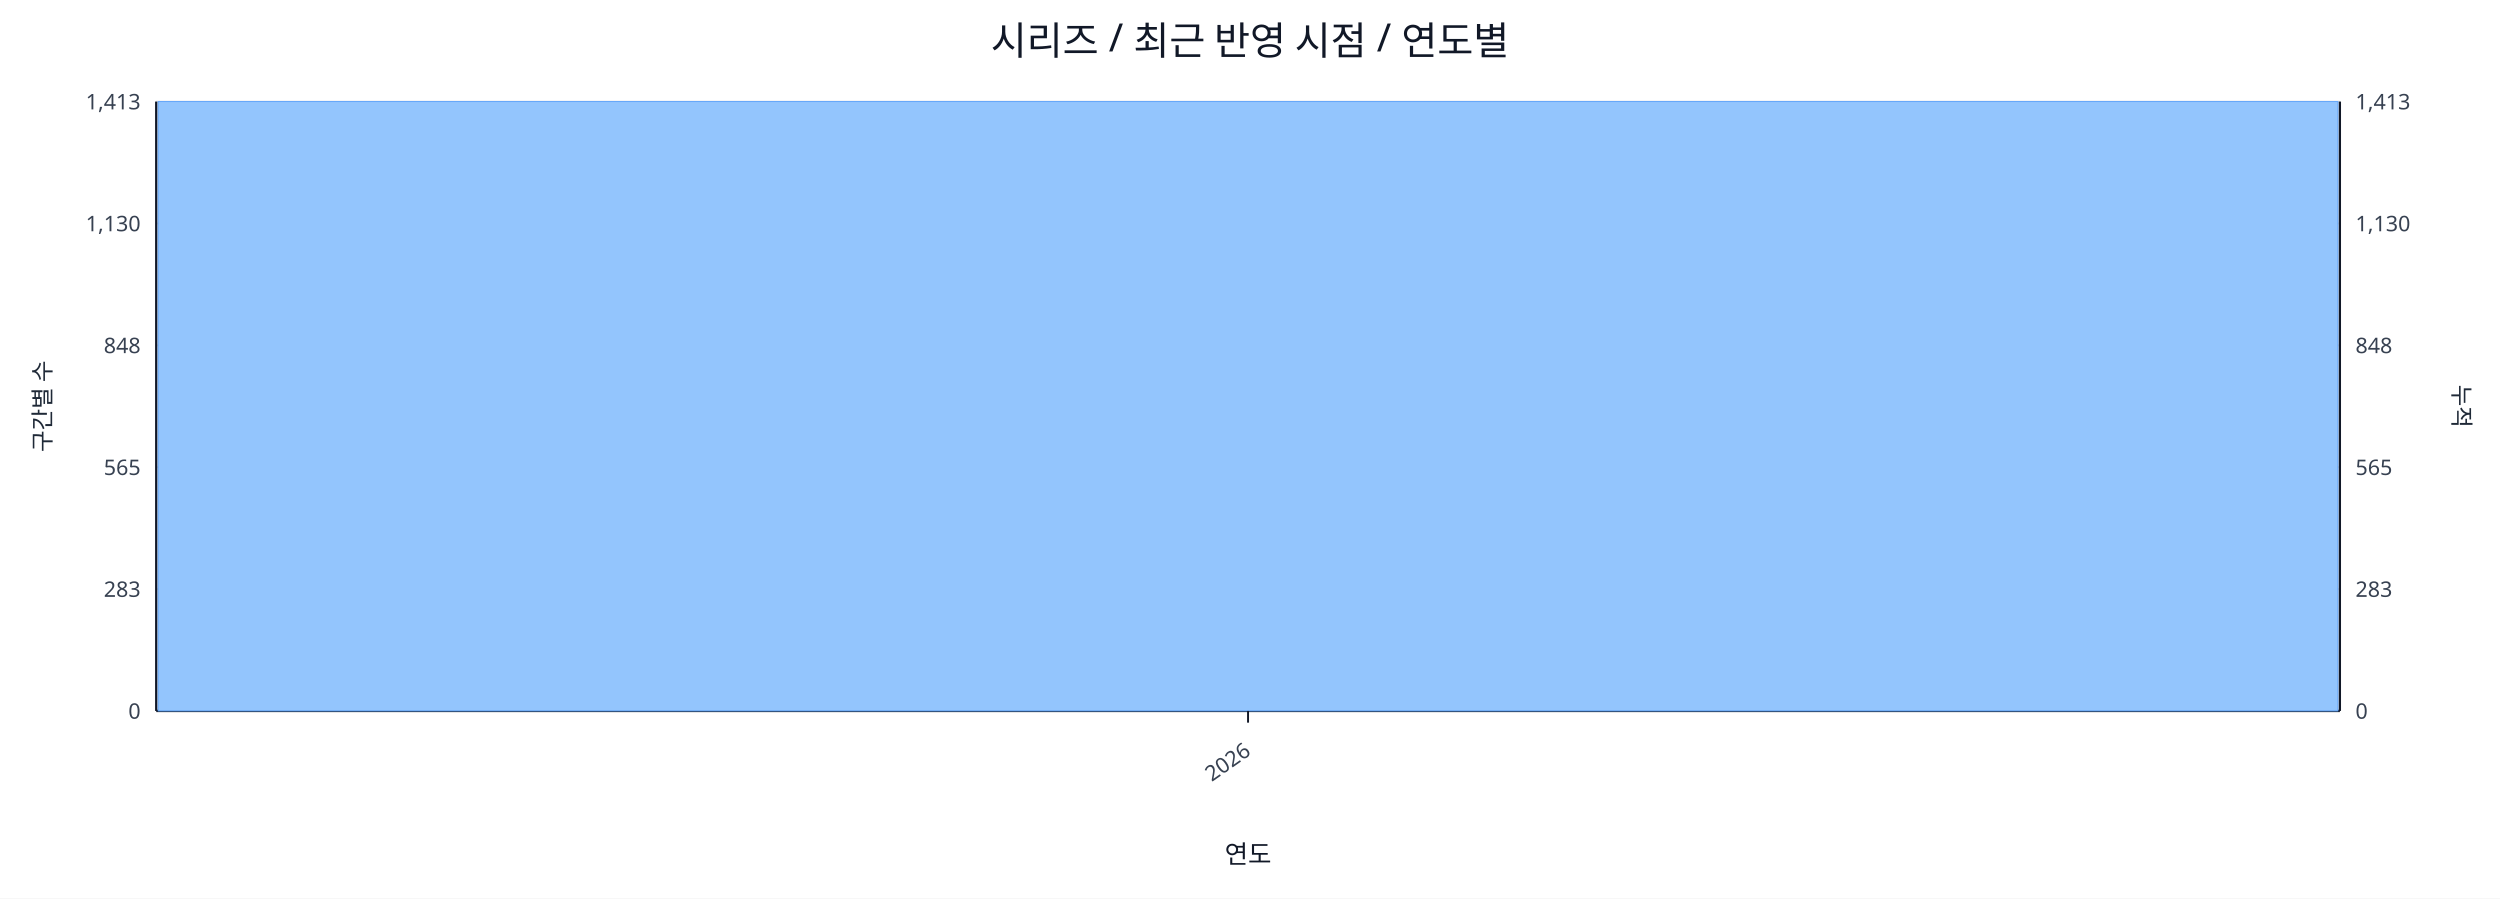
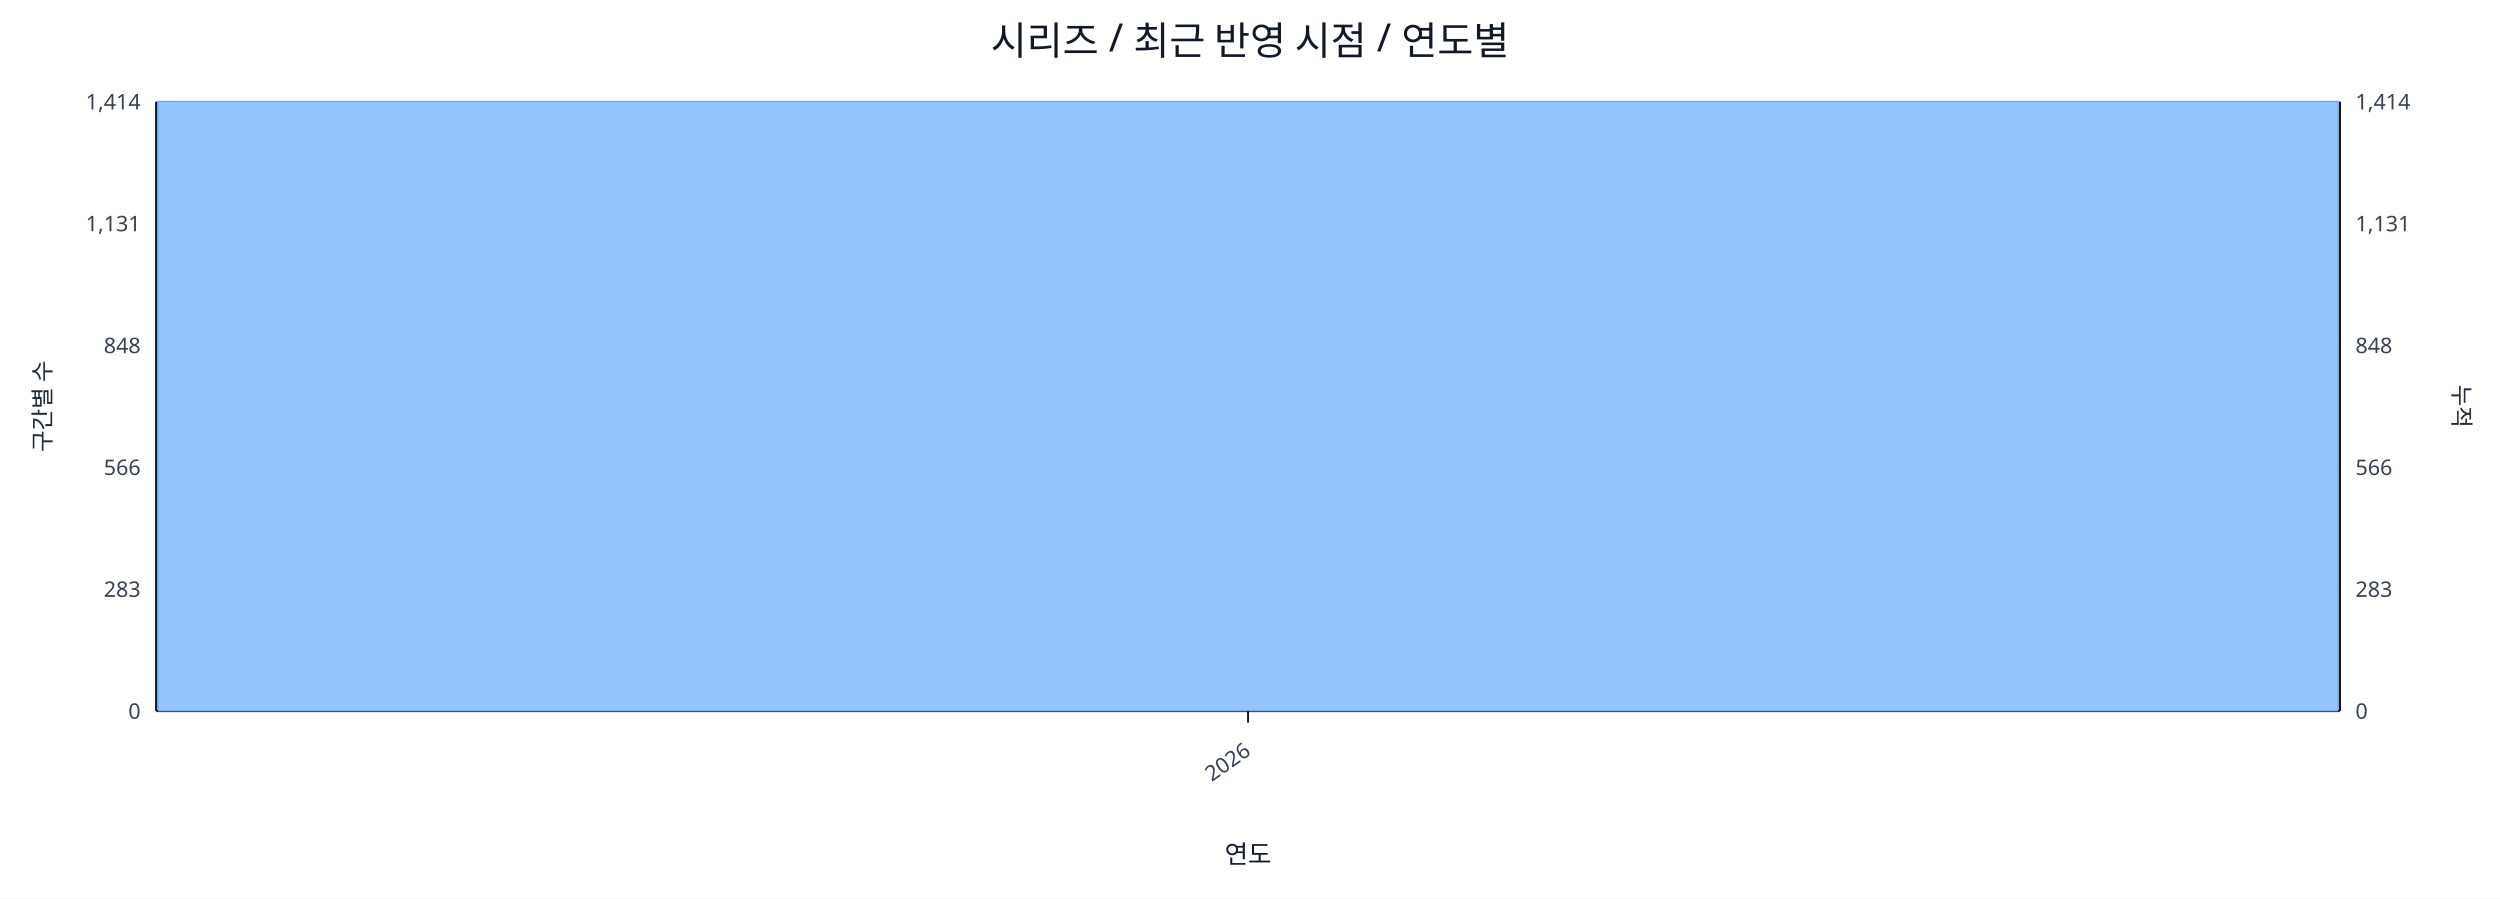
<svg xmlns="http://www.w3.org/2000/svg" width="1280" height="460" viewBox="0 0 1280 460">
  <rect x="0" y="0" width="100%" height="100%" fill="#ffffff" />
  <text x="640.0" y="28" font-size="20" text-anchor="middle" font-family="sans-serif" fill="#111827">시리즈 / 최근 반영 시점 / 연도별</text>
  <line x1="80.0" y1="52.0" x2="1198.0" y2="52.0" stroke="#e5e7eb" stroke-width="1" />
-   <text x="72.0" y="56.0" font-size="11" text-anchor="end" font-family="sans-serif" fill="#374151">1,413</text>
-   <text x="1206.0" y="56.0" font-size="11" text-anchor="start" font-family="sans-serif" fill="#374151">1,413</text>
+   <text x="72.0" y="56.0" font-size="11" text-anchor="end" font-family="sans-serif" fill="#374151">1,414</text>
+   <text x="1206.0" y="56.0" font-size="11" text-anchor="start" font-family="sans-serif" fill="#374151">1,414</text>
  <line x1="80.0" y1="114.4" x2="1198.0" y2="114.4" stroke="#e5e7eb" stroke-width="1" />
-   <text x="72.0" y="118.4" font-size="11" text-anchor="end" font-family="sans-serif" fill="#374151">1,130</text>
-   <text x="1206.0" y="118.4" font-size="11" text-anchor="start" font-family="sans-serif" fill="#374151">1,130</text>
+   <text x="72.0" y="118.4" font-size="11" text-anchor="end" font-family="sans-serif" fill="#374151">1,131</text>
+   <text x="1206.0" y="118.4" font-size="11" text-anchor="start" font-family="sans-serif" fill="#374151">1,131</text>
  <line x1="80.0" y1="176.8" x2="1198.0" y2="176.8" stroke="#e5e7eb" stroke-width="1" />
  <text x="72.0" y="180.8" font-size="11" text-anchor="end" font-family="sans-serif" fill="#374151">848</text>
  <text x="1206.0" y="180.8" font-size="11" text-anchor="start" font-family="sans-serif" fill="#374151">848</text>
  <line x1="80.0" y1="239.2" x2="1198.0" y2="239.2" stroke="#e5e7eb" stroke-width="1" />
-   <text x="72.0" y="243.2" font-size="11" text-anchor="end" font-family="sans-serif" fill="#374151">565</text>
-   <text x="1206.0" y="243.2" font-size="11" text-anchor="start" font-family="sans-serif" fill="#374151">565</text>
+   <text x="72.0" y="243.2" font-size="11" text-anchor="end" font-family="sans-serif" fill="#374151">566</text>
+   <text x="1206.0" y="243.2" font-size="11" text-anchor="start" font-family="sans-serif" fill="#374151">566</text>
  <line x1="80.0" y1="301.6" x2="1198.0" y2="301.6" stroke="#e5e7eb" stroke-width="1" />
  <text x="72.0" y="305.6" font-size="11" text-anchor="end" font-family="sans-serif" fill="#374151">283</text>
  <text x="1206.0" y="305.6" font-size="11" text-anchor="start" font-family="sans-serif" fill="#374151">283</text>
  <line x1="80.0" y1="364.0" x2="1198.0" y2="364.0" stroke="#e5e7eb" stroke-width="1" />
  <text x="72.0" y="368.0" font-size="11" text-anchor="end" font-family="sans-serif" fill="#374151">0</text>
  <text x="1206.0" y="368.0" font-size="11" text-anchor="start" font-family="sans-serif" fill="#374151">0</text>
  <line x1="80.0" y1="364.0" x2="1198.0" y2="364.0" stroke="#111827" stroke-width="1.2" />
  <line x1="80.0" y1="52.0" x2="80.0" y2="364.0" stroke="#111827" stroke-width="1.2" />
  <line x1="1198.0" y1="52.0" x2="1198.0" y2="364.0" stroke="#111827" stroke-width="1.2" />
  <rect x="81.0" y="52.0" width="1116.0" height="312.0" fill="#93c5fd" stroke="#60a5fa" stroke-width="0.5" />
  <polyline fill="none" stroke="#ef4444" stroke-width="2" points="639.0,52.0" />
  <line x1="639.0" y1="364.0" x2="639.0" y2="370.0" stroke="#111827" stroke-width="1" />
  <text x="641.0" y="386.0" font-size="11" text-anchor="end" transform="rotate(-35 641.0 386.0)" font-family="sans-serif" fill="#374151">2026</text>
  <text x="26" y="208.0" font-size="12" transform="rotate(-90 26 208.0)" text-anchor="middle" font-family="sans-serif" fill="#1f2937">구간별 수</text>
  <text x="1256.0" y="208.0" font-size="12" transform="rotate(90 1256.0 208.0)" text-anchor="middle" font-family="sans-serif" fill="#1f2937">누적</text>
  <text x="639.0" y="442.0" font-size="13" text-anchor="middle" font-family="sans-serif" fill="#111827">연도</text>
</svg>
